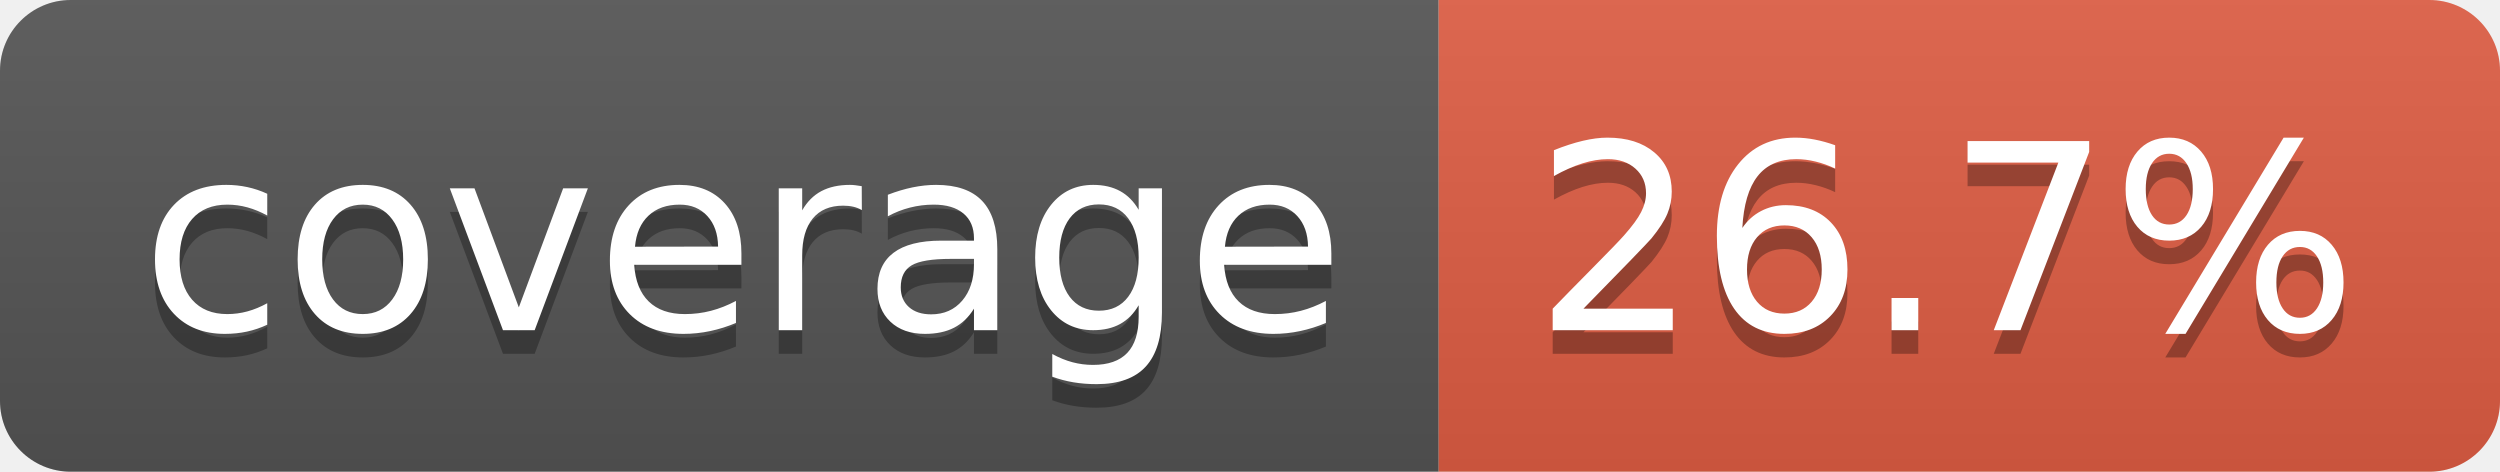
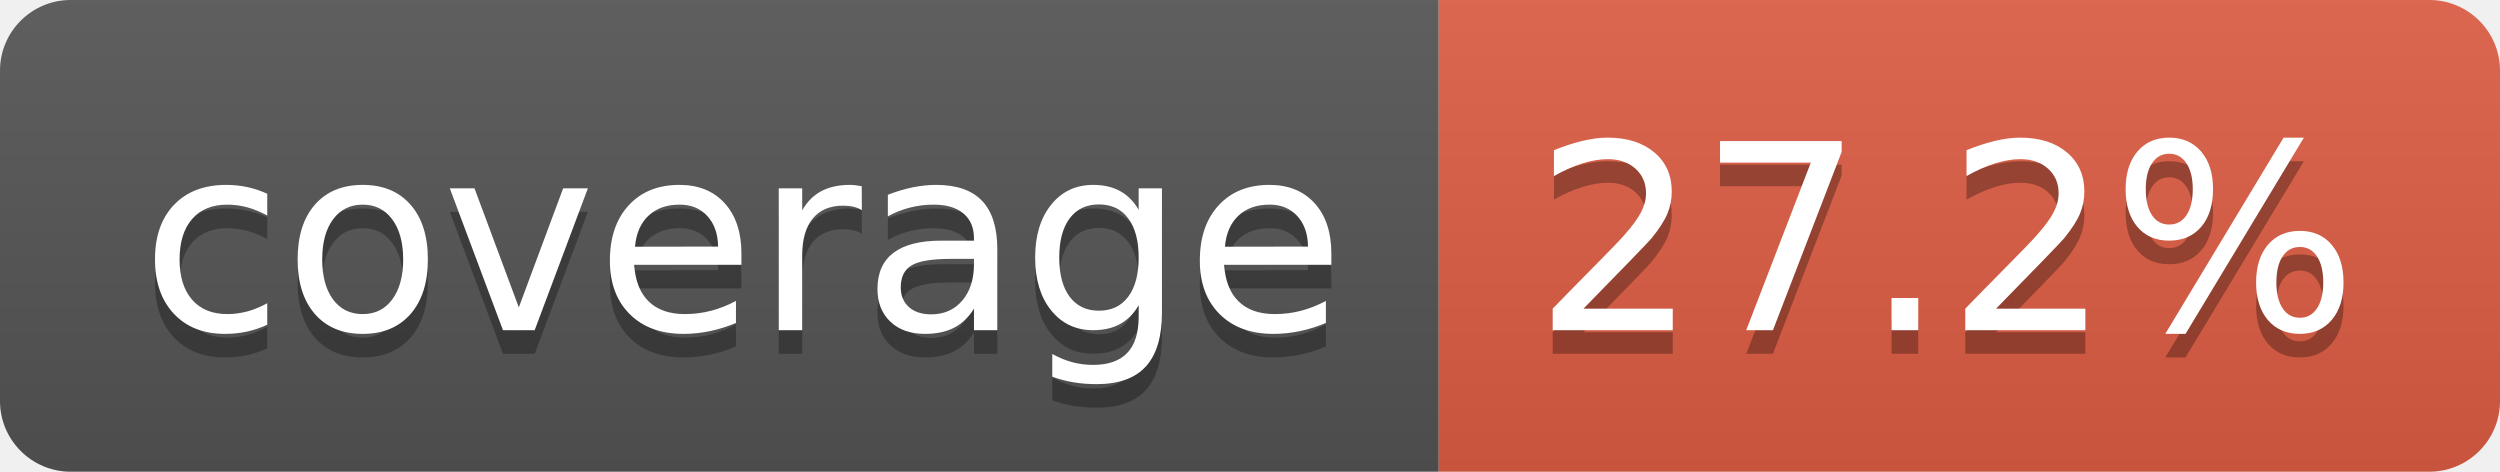
- <svg xmlns="http://www.w3.org/2000/svg" width="106" height="20" role="img" aria-label="coverage: 26.7%">
+ <svg xmlns="http://www.w3.org/2000/svg" width="106" height="20" role="img" aria-label="coverage: 27.2%">
  <linearGradient id="s" x2="0" y2="100%">
    <stop offset="0" stop-color="#bbb" stop-opacity=".1" />
    <stop offset="1" stop-opacity=".1" />
  </linearGradient>
  <clipPath id="r">
    <rect width="106" height="20" rx="3" fill="#fff" />
  </clipPath>
  <g clip-path="url(#r)">
    <rect width="61" height="20" fill="#555" />
    <rect x="61" width="45" height="20" fill="#e05d44" />
    <rect width="106" height="20" fill="url(#s)" />
  </g>
  <g fill="#fff" text-anchor="middle" font-family="Verdana,Geneva,DejaVu Sans,sans-serif" text-rendering="geometricPrecision" font-size="110">
    <text aria-hidden="true" x="315" y="150" fill="#010101" fill-opacity=".3" transform="scale(.1)" textLength="510">coverage</text>
    <text x="315" y="140" transform="scale(.1)" fill="#fff" textLength="510">coverage</text>
-     <text aria-hidden="true" x="825" y="150" fill="#010101" fill-opacity=".3" transform="scale(.1)" textLength="350">26.7%</text>
-     <text x="825" y="140" transform="scale(.1)" fill="#fff" textLength="350">26.7%</text>
+     <text aria-hidden="true" x="825" y="150" fill="#010101" fill-opacity=".3" transform="scale(.1)" textLength="350">27.2%</text>
+     <text x="825" y="140" transform="scale(.1)" fill="#fff" textLength="350">27.2%</text>
  </g>
</svg>
